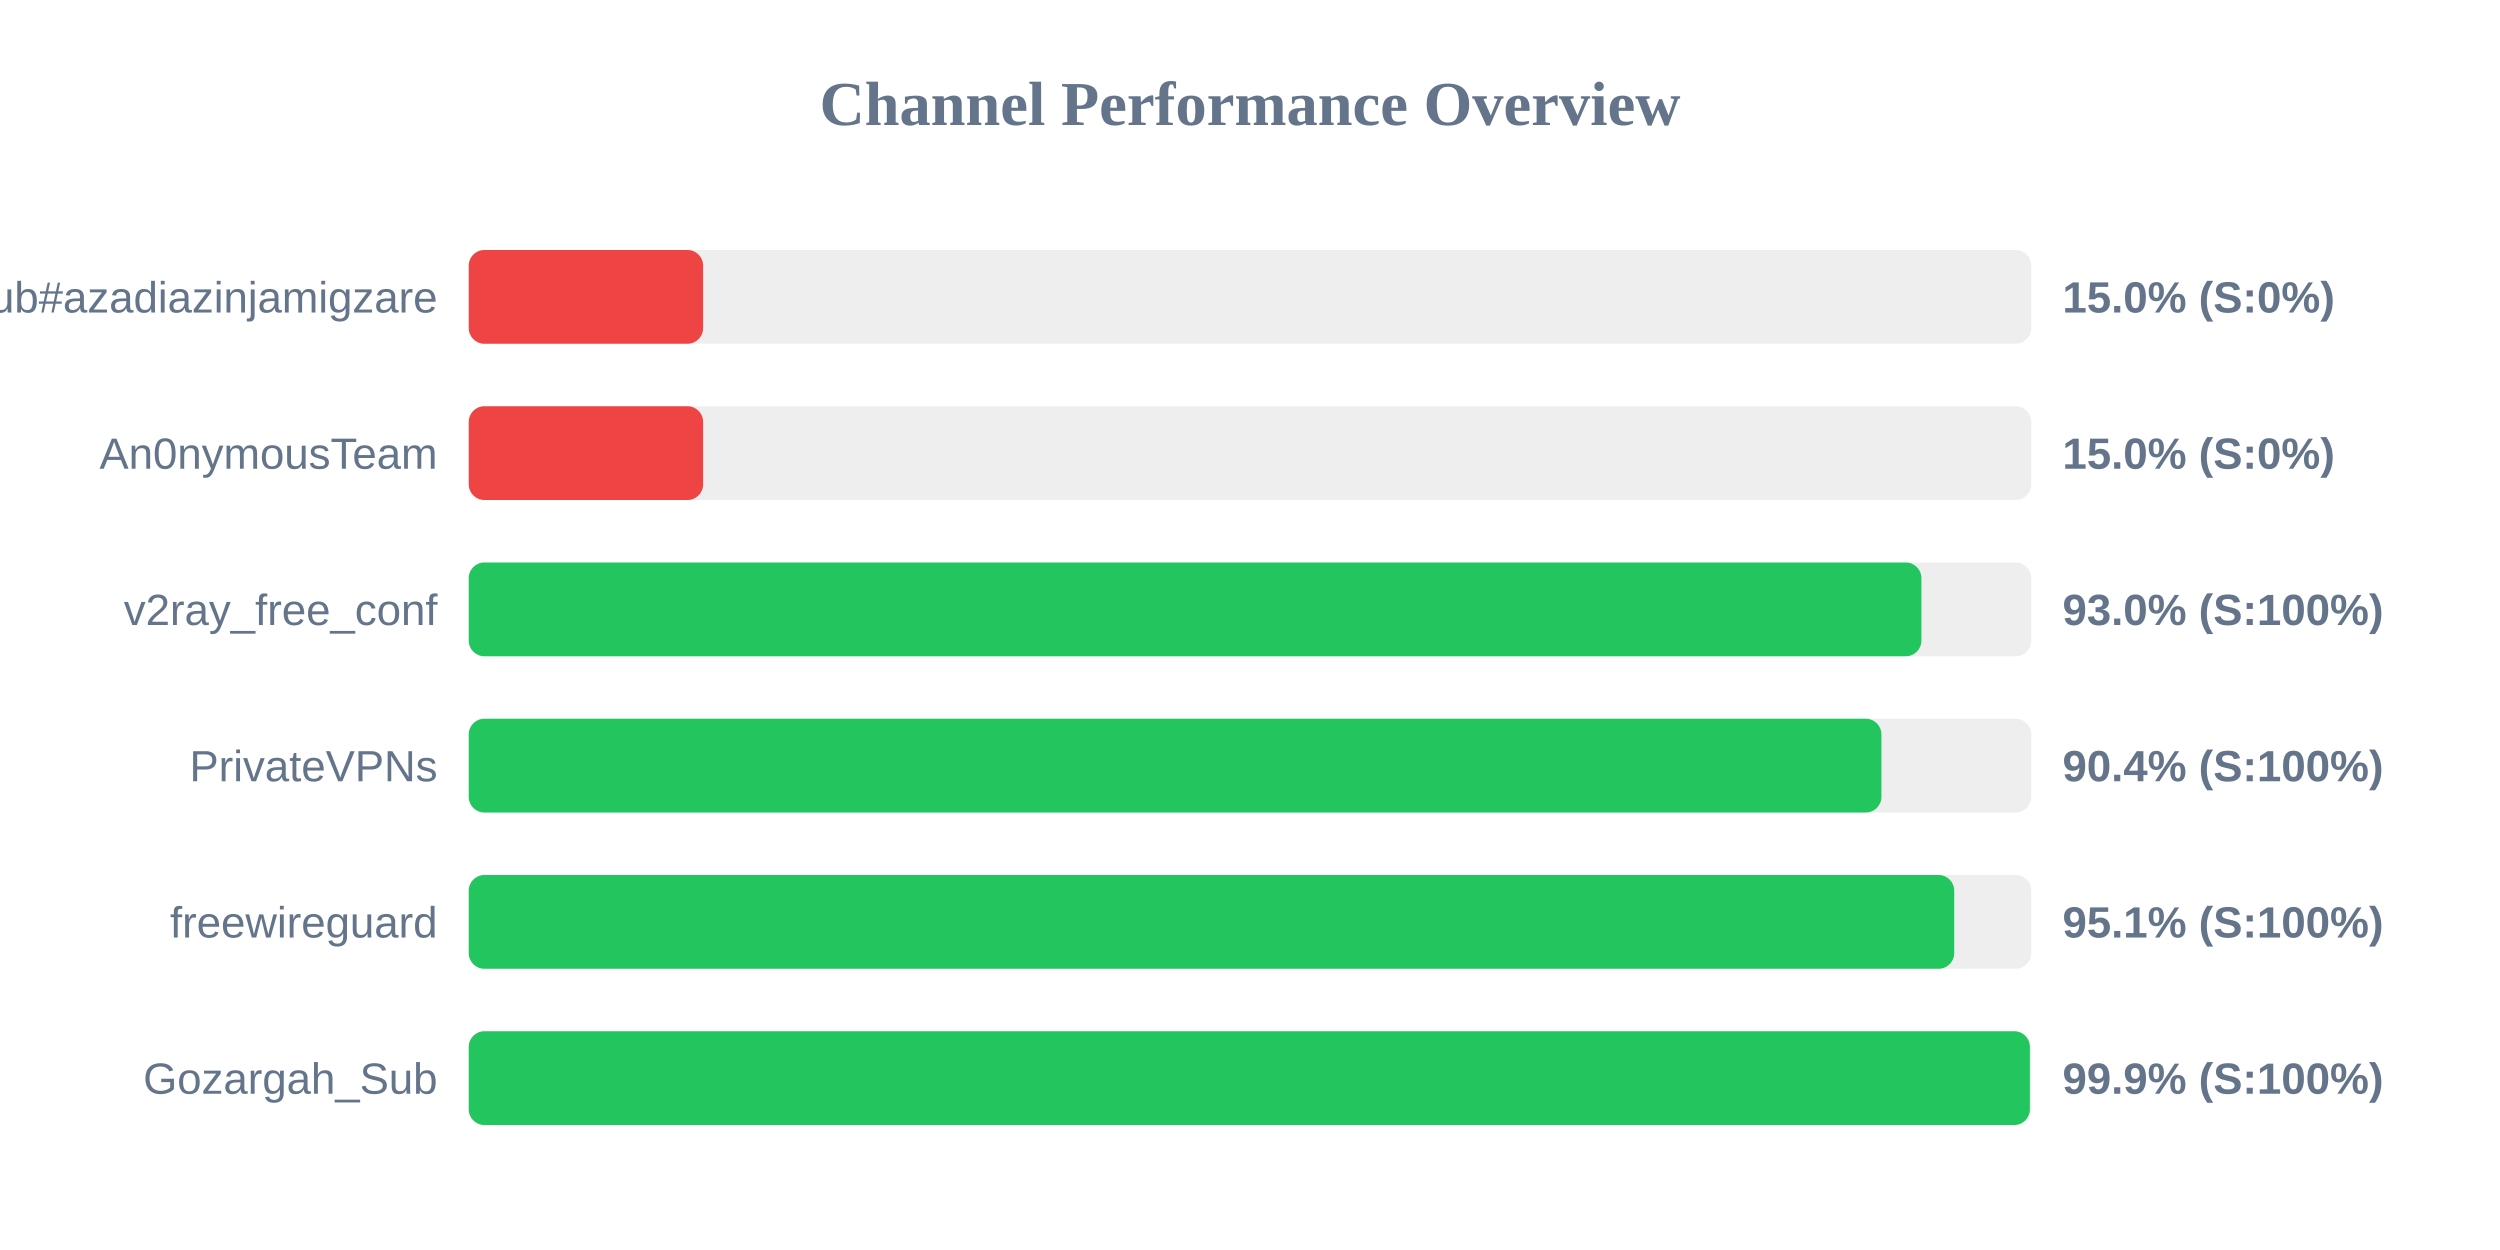
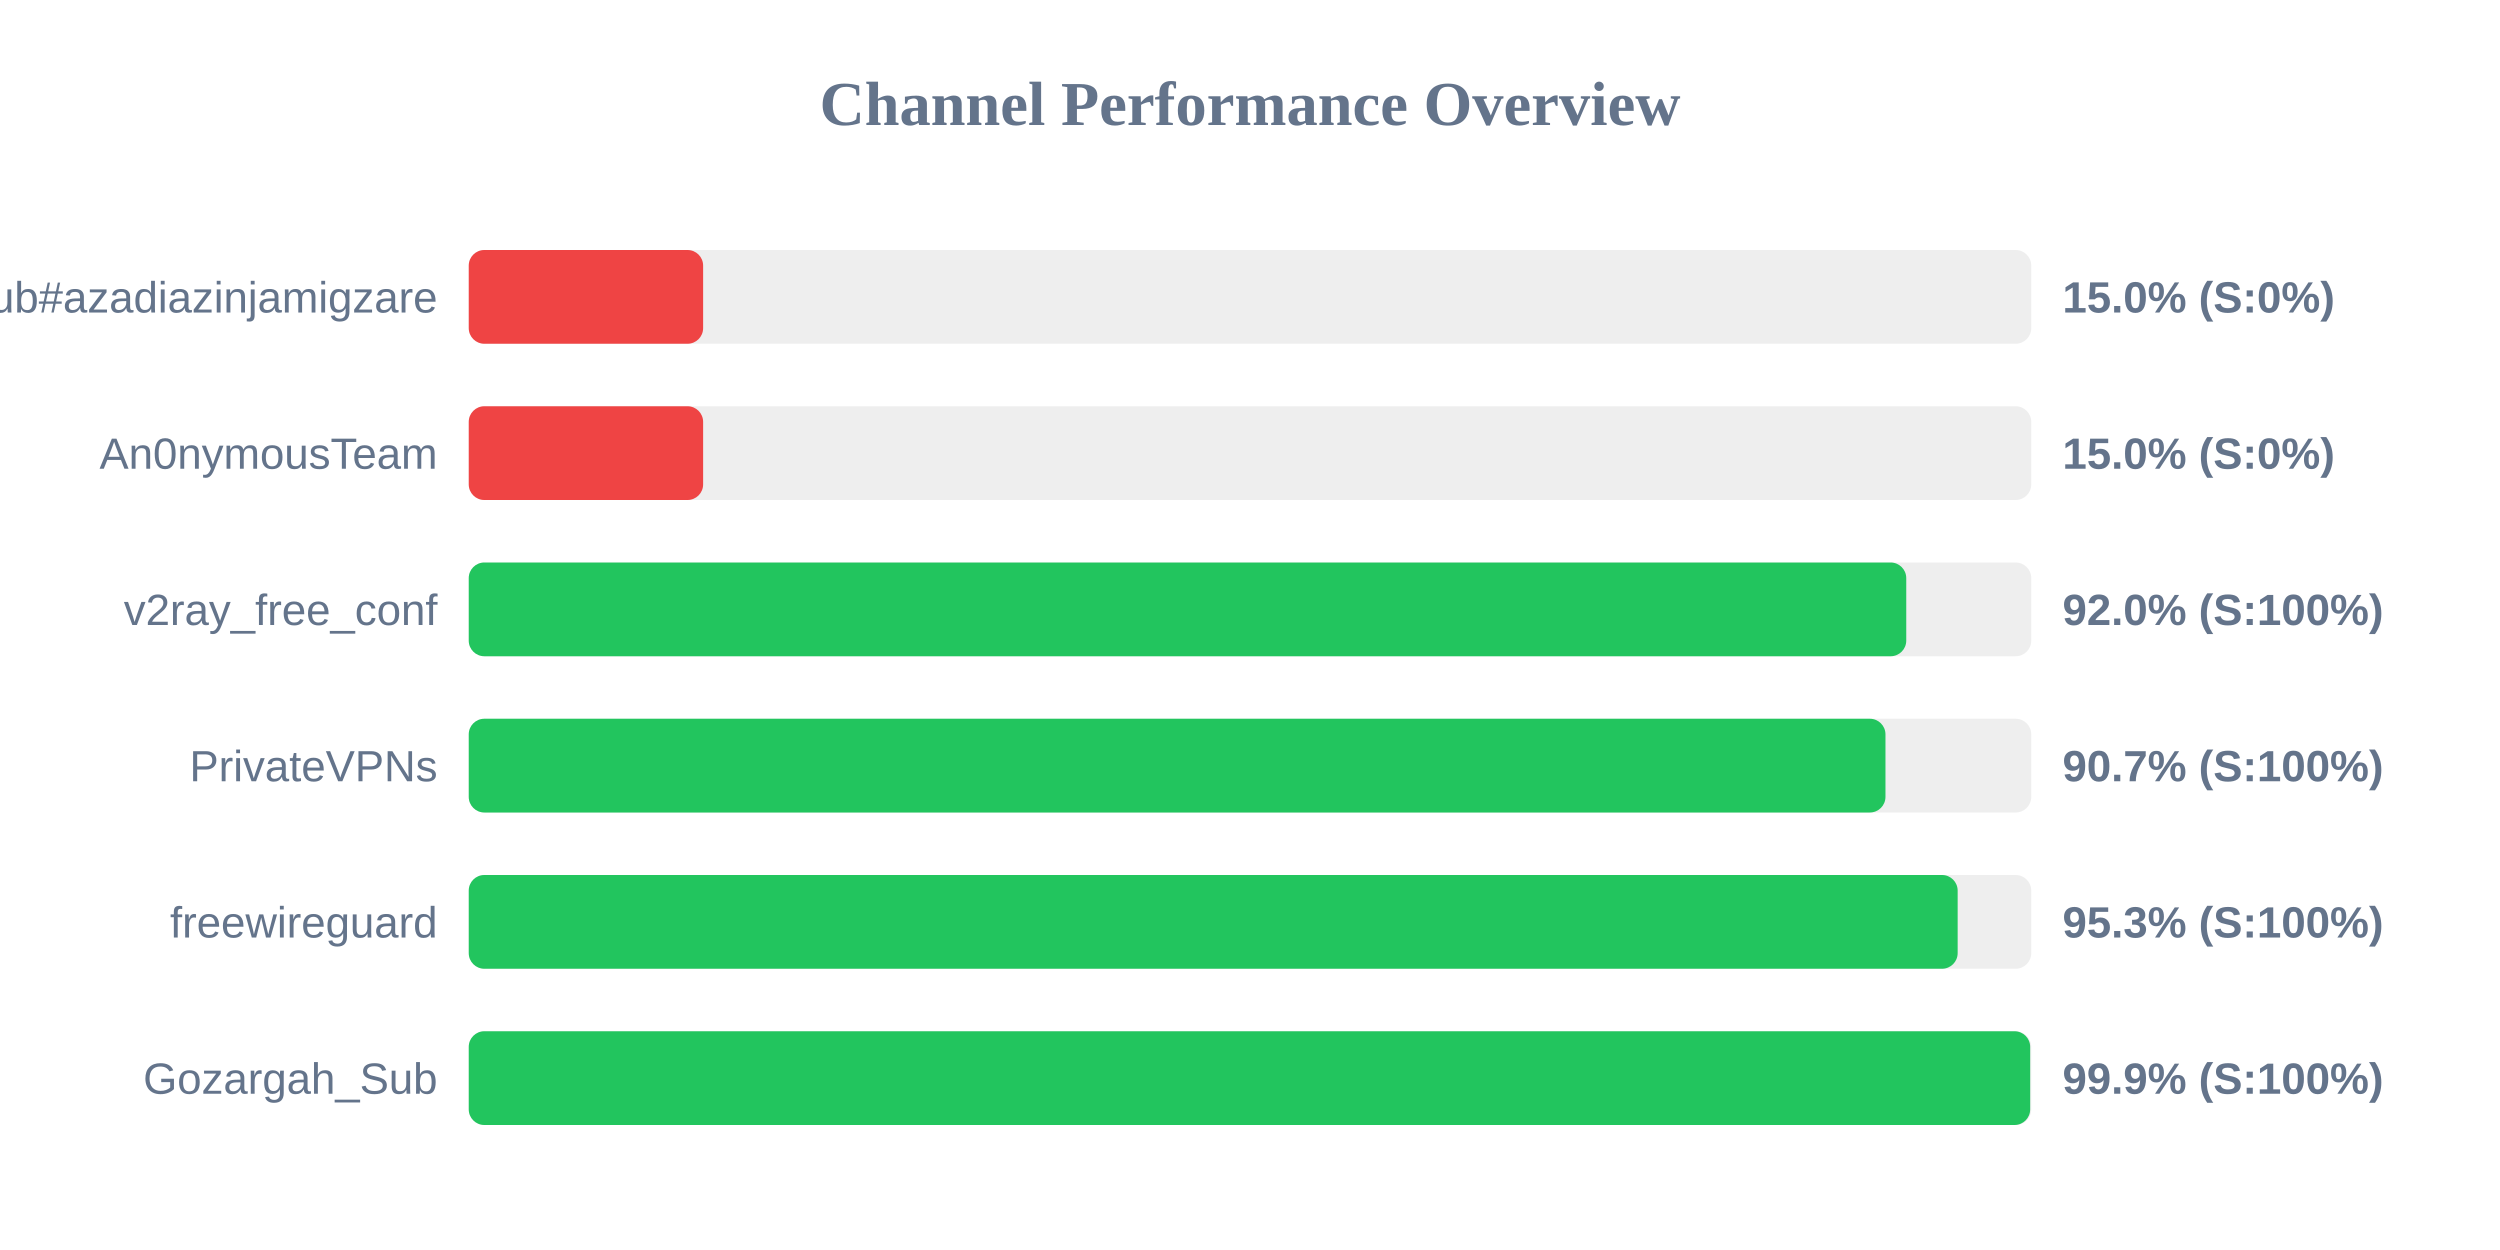
<svg xmlns="http://www.w3.org/2000/svg" width="800" height="400" version="1.1">
  <style>
        .row { font: 14px Arial; fill: #64748b; }
        .score { font: bold 14px Arial; fill: #64748b; }
    </style>
  <text x="400" y="40" text-anchor="middle" font-size="20px" font-weight="bold" fill="#64748b">Channel Performance Overview</text>
  <rect x="150" y="80" width="500" height="30" fill="#eee" rx="5" />
  <rect x="150" y="80" width="75.0" height="30" fill="#ef4444" rx="5" />
  <text x="140" y="100" text-anchor="end" class="row">Sub#azadiazinjamigzare</text>
  <text x="660" y="100" text-anchor="start" class="score">15.0% (S:0%)</text>
  <rect x="150" y="130" width="500" height="30" fill="#eee" rx="5" />
  <rect x="150" y="130" width="75.0" height="30" fill="#ef4444" rx="5" />
  <text x="140" y="150" text-anchor="end" class="row">An0nymousTeam</text>
  <text x="660" y="150" text-anchor="start" class="score">15.0% (S:0%)</text>
  <rect x="150" y="180" width="500" height="30" fill="#eee" rx="5" />
-   <rect x="150" y="180" width="464.85" height="30" fill="#22c55e" rx="5" />
+   <rect x="150" y="180" width="460.0" height="30" fill="#22c55e" rx="5" />
  <text x="140" y="200" text-anchor="end" class="row">v2ray_free_conf</text>
-   <text x="660" y="200" text-anchor="start" class="score">93.0% (S:100%)</text>
+   <text x="660" y="200" text-anchor="start" class="score">92.0% (S:100%)</text>
  <rect x="150" y="230" width="500" height="30" fill="#eee" rx="5" />
-   <rect x="150" y="230" width="452.05" height="30" fill="#22c55e" rx="5" />
+   <rect x="150" y="230" width="453.35" height="30" fill="#22c55e" rx="5" />
  <text x="140" y="250" text-anchor="end" class="row">PrivateVPNs</text>
-   <text x="660" y="250" text-anchor="start" class="score">90.4% (S:100%)</text>
+   <text x="660" y="250" text-anchor="start" class="score">90.7% (S:100%)</text>
  <rect x="150" y="280" width="500" height="30" fill="#eee" rx="5" />
-   <rect x="150" y="280" width="475.35" height="30" fill="#22c55e" rx="5" />
+   <rect x="150" y="280" width="476.45" height="30" fill="#22c55e" rx="5" />
  <text x="140" y="300" text-anchor="end" class="row">freewireguard</text>
-   <text x="660" y="300" text-anchor="start" class="score">95.1% (S:100%)</text>
+   <text x="660" y="300" text-anchor="start" class="score">95.3% (S:100%)</text>
  <rect x="150" y="330" width="500" height="30" fill="#eee" rx="5" />
-   <rect x="150" y="330" width="499.55" height="30" fill="#22c55e" rx="5" />
+   <rect x="150" y="330" width="499.65" height="30" fill="#22c55e" rx="5" />
  <text x="140" y="350" text-anchor="end" class="row">Gozargah_Sub</text>
  <text x="660" y="350" text-anchor="start" class="score">99.9% (S:100%)</text>
</svg>
